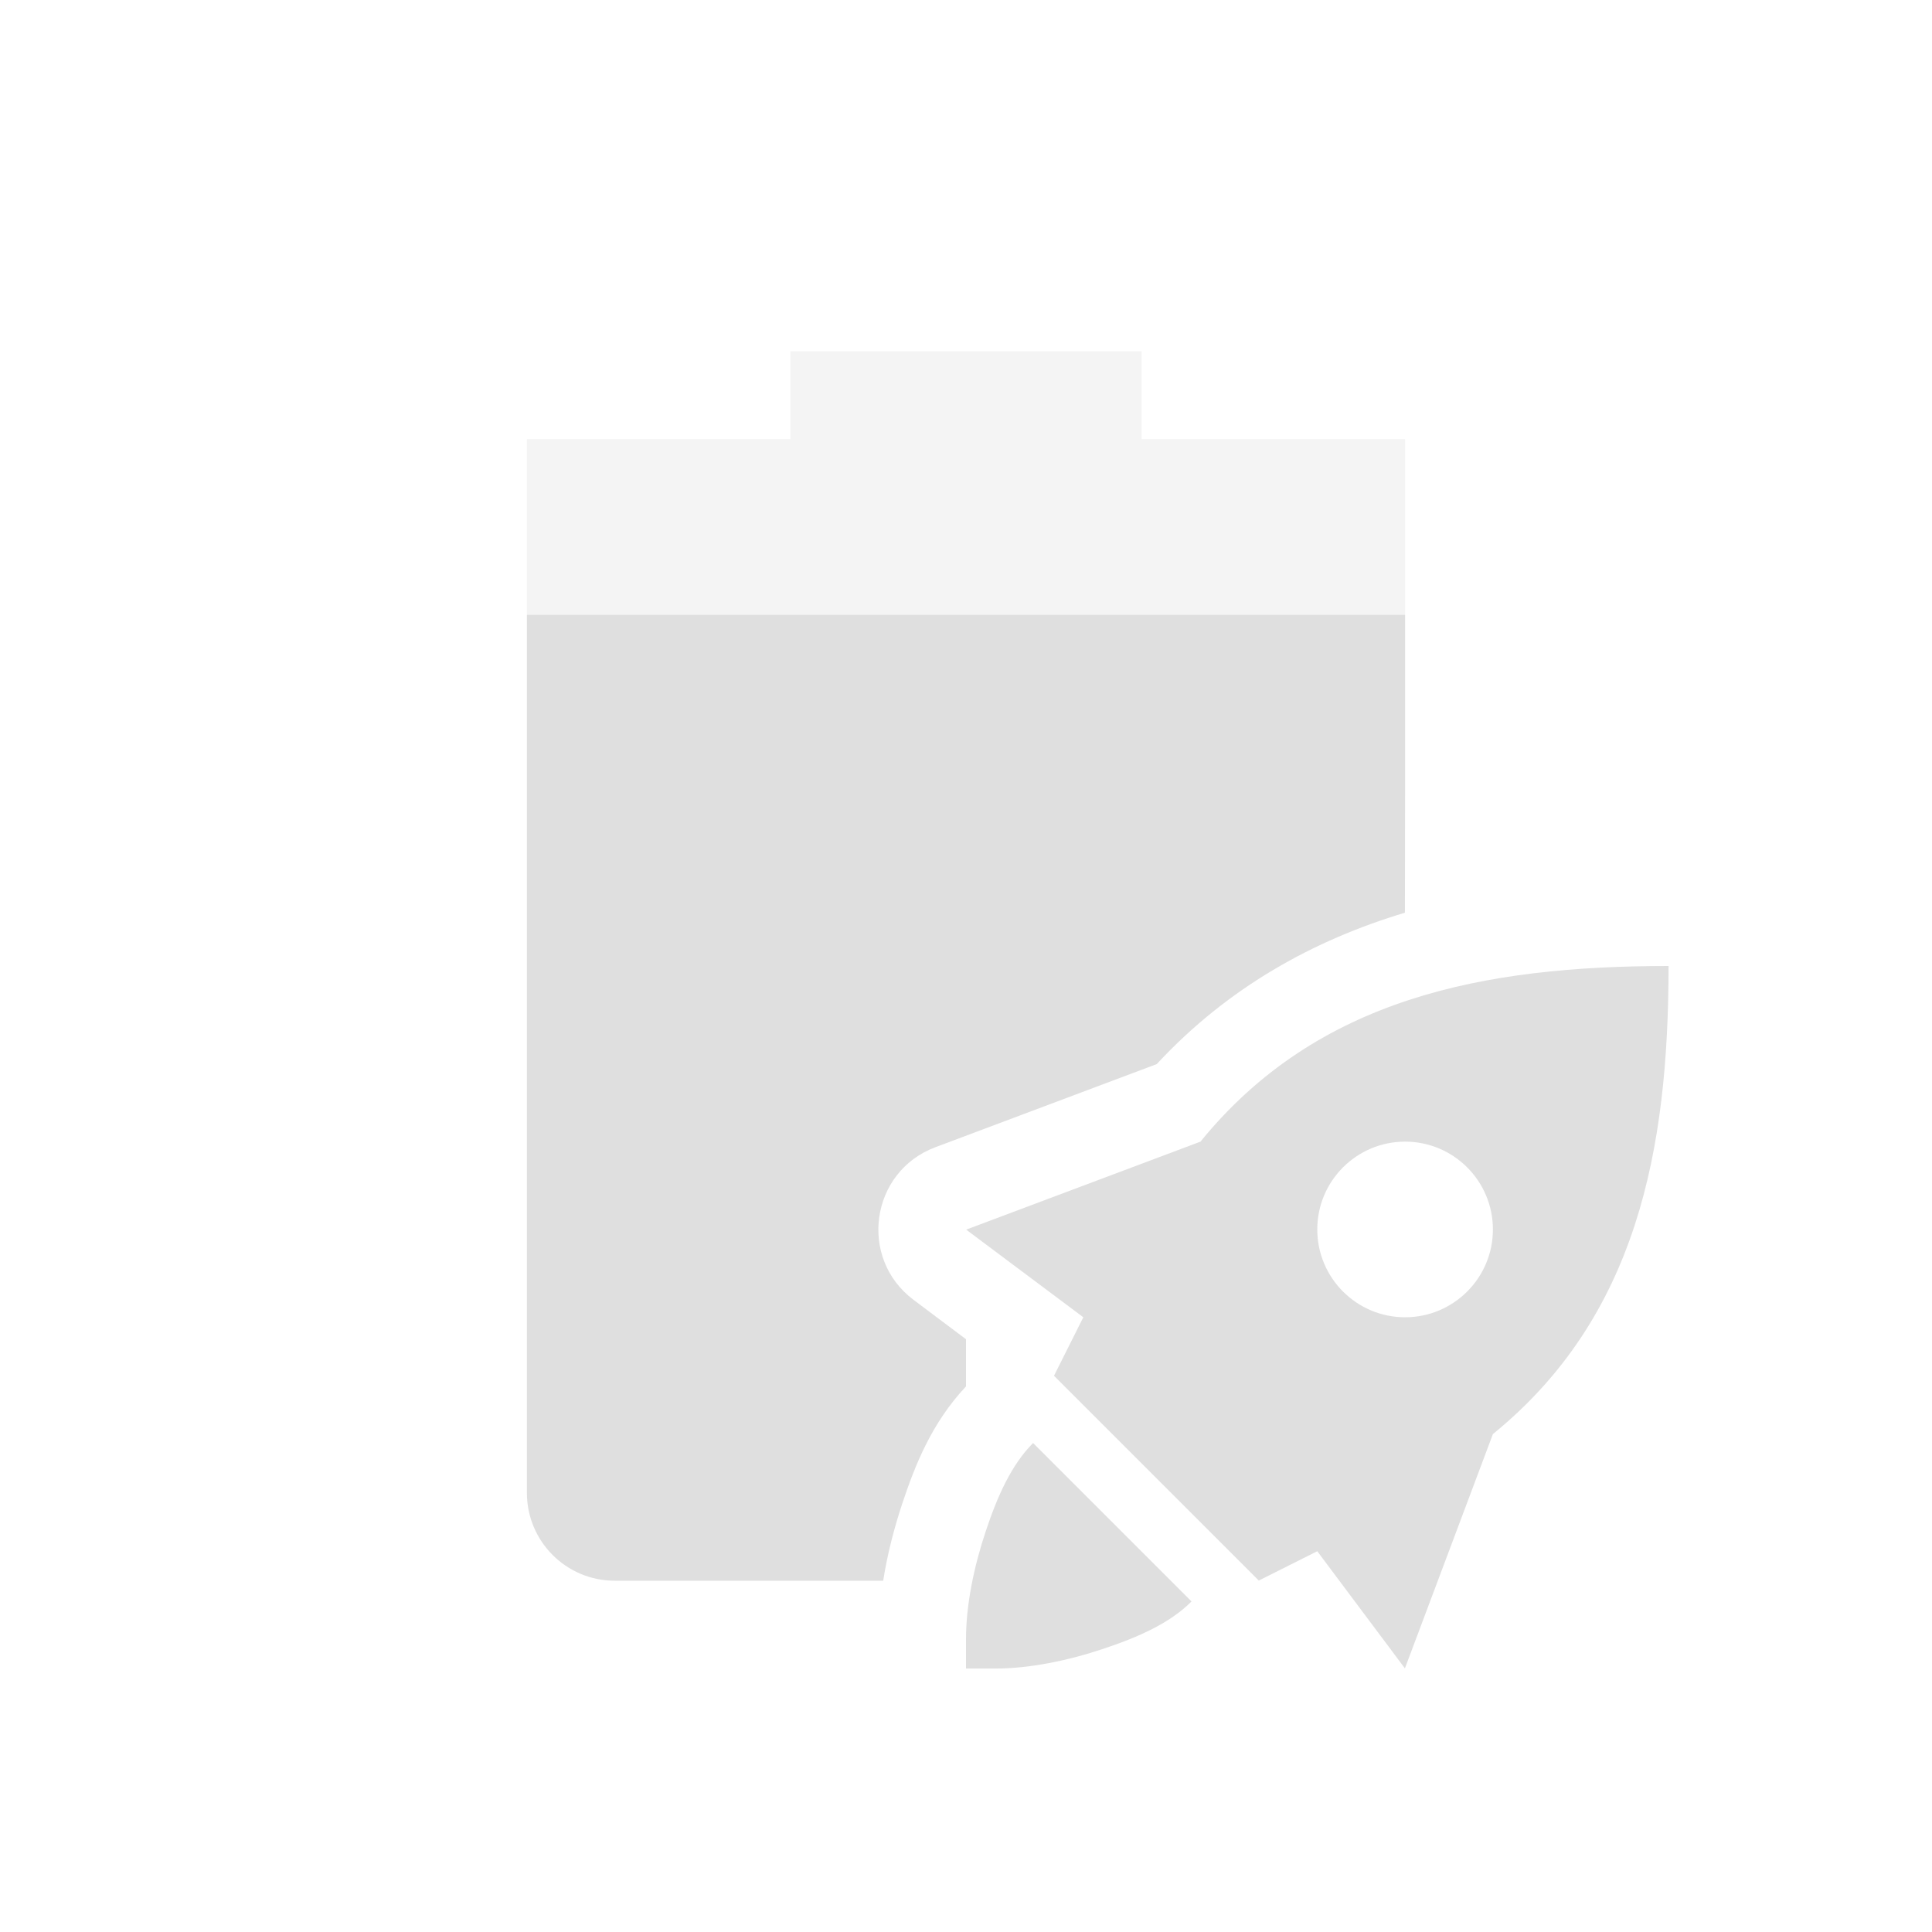
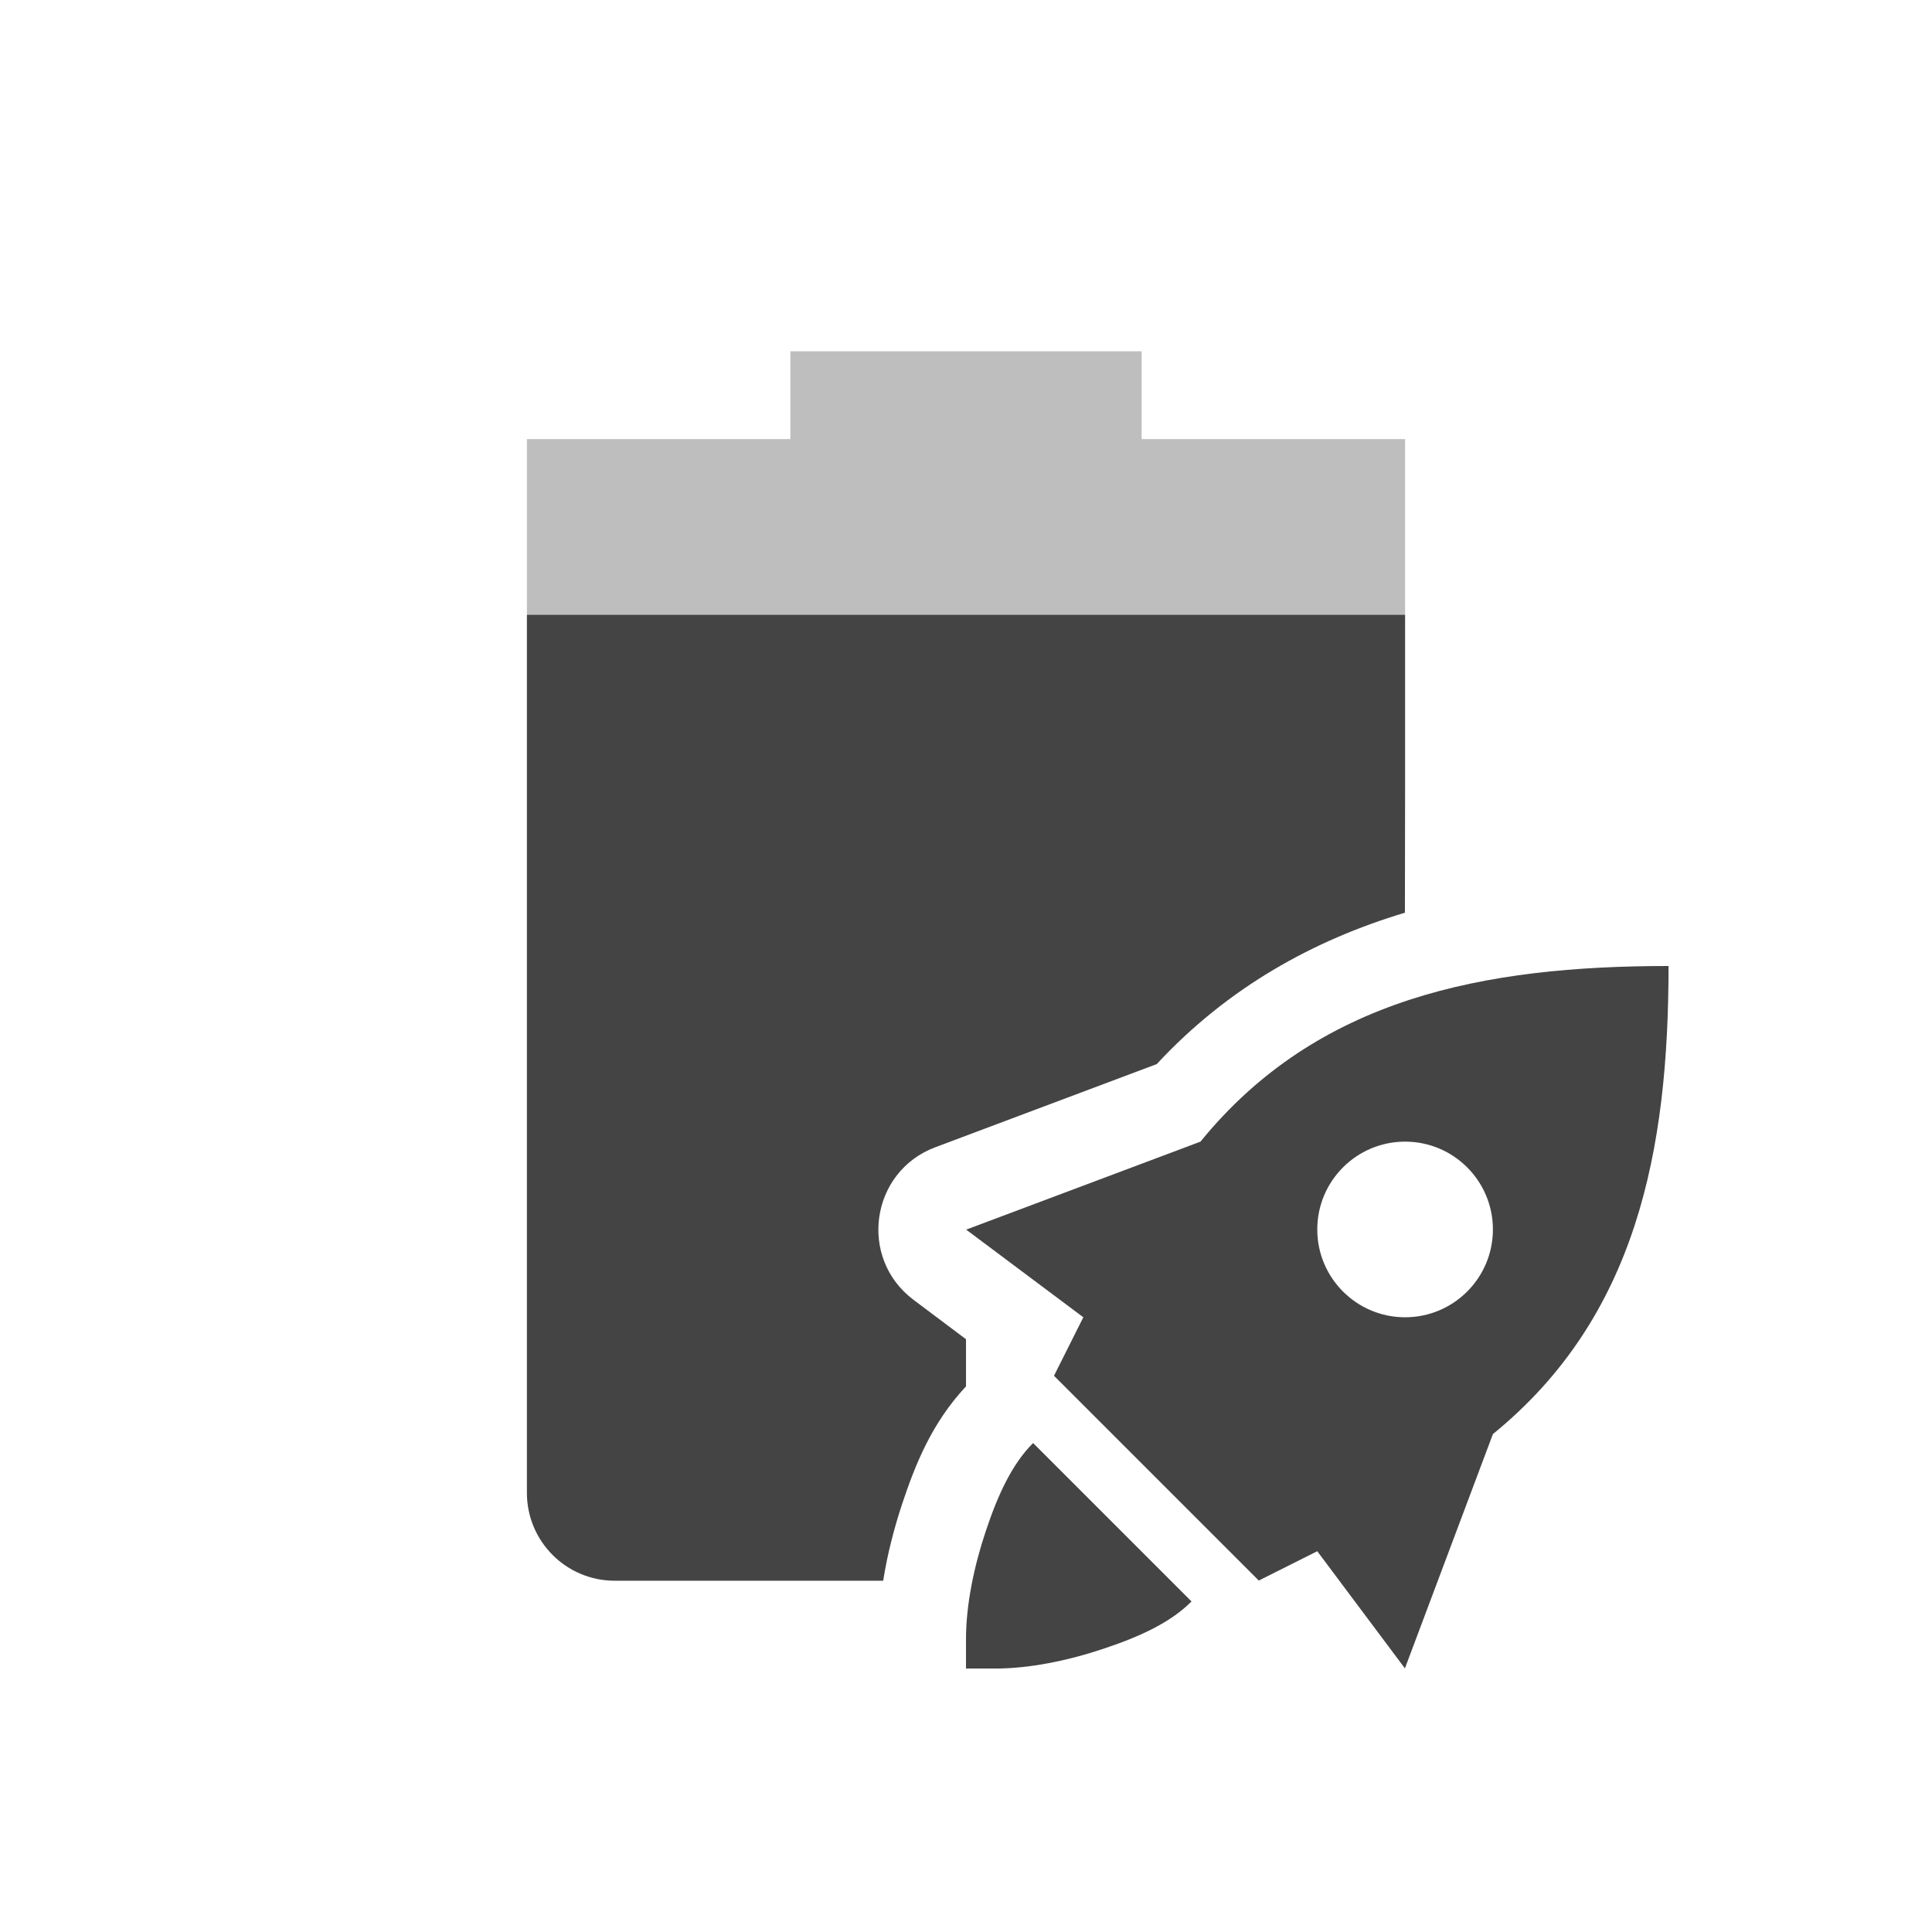
<svg xmlns="http://www.w3.org/2000/svg" width="22" height="22" version="1.1">
  <defs>
    <style id="current-color-scheme" type="text/css">
-    .ColorScheme-Text { color:#dfdfdf; } .ColorScheme-Highlight { color:#4285f4; } .ColorScheme-NeutralText { color:#ff9800; } .ColorScheme-PositiveText { color:#4caf50; } .ColorScheme-NegativeText { color:#f44336; }
+    .ColorScheme-Text { color:#444444; } .ColorScheme-Highlight { color:#4285f4; } .ColorScheme-NeutralText { color:#ff9800; } .ColorScheme-PositiveText { color:#4caf50; } .ColorScheme-NegativeText { color:#f44336; }
  </style>
  </defs>
  <path style="fill:currentColor;opacity:0.35" class="ColorScheme-Text" d="M 9 4 L 9 5 L 6 5 L 6 7 L 16 7 L 16 5 L 13 5 L 13 4 L 9 4 z" />
  <path style="fill:currentColor" class="ColorScheme-Text" d="M 19 11 C 16.904 11 15.003 11.361 13.67 13 L 11.002 14.002 L 12.336 15 L 12.002 15.666 L 13.168 16.832 L 14.334 17.998 L 15 17.664 L 15.998 18.998 L 17 16.33 C 18.639 14.997 19 13.096 19 11 z M 16 13 C 16.552 13 17 13.448 17 14 C 17 14.552 16.552 15 16 15 C 15.448 15 15 14.552 15 14 C 15 13.448 15.448 13 16 13 z M 11.764 16.432 C 11.519 16.677 11.359 17.033 11.225 17.436 C 11.09 17.839 11 18.277 11 18.666 L 11 19 L 11.334 19 C 11.723 19 12.161 18.91 12.564 18.775 C 12.967 18.641 13.323 18.482 13.568 18.236 L 11.764 16.432 z" />
  <path style="fill:currentColor" class="ColorScheme-Text" d="M 6 7 L 6 17 C 6 17.55 6.446 18 7 18 L 10.057 18 C 10.105 17.695 10.182 17.4 10.275 17.119 C 10.422 16.68 10.608 16.206 11 15.787 L 11 15.25 L 10.402 14.801 C 9.771 14.327 9.911 13.342 10.65 13.064 L 13.172 12.117 C 13.985 11.241 14.958 10.706 15.998 10.393 C 15.999 9.948 16 9.497 16 9 L 16 7 L 6 7 z" />
</svg>
